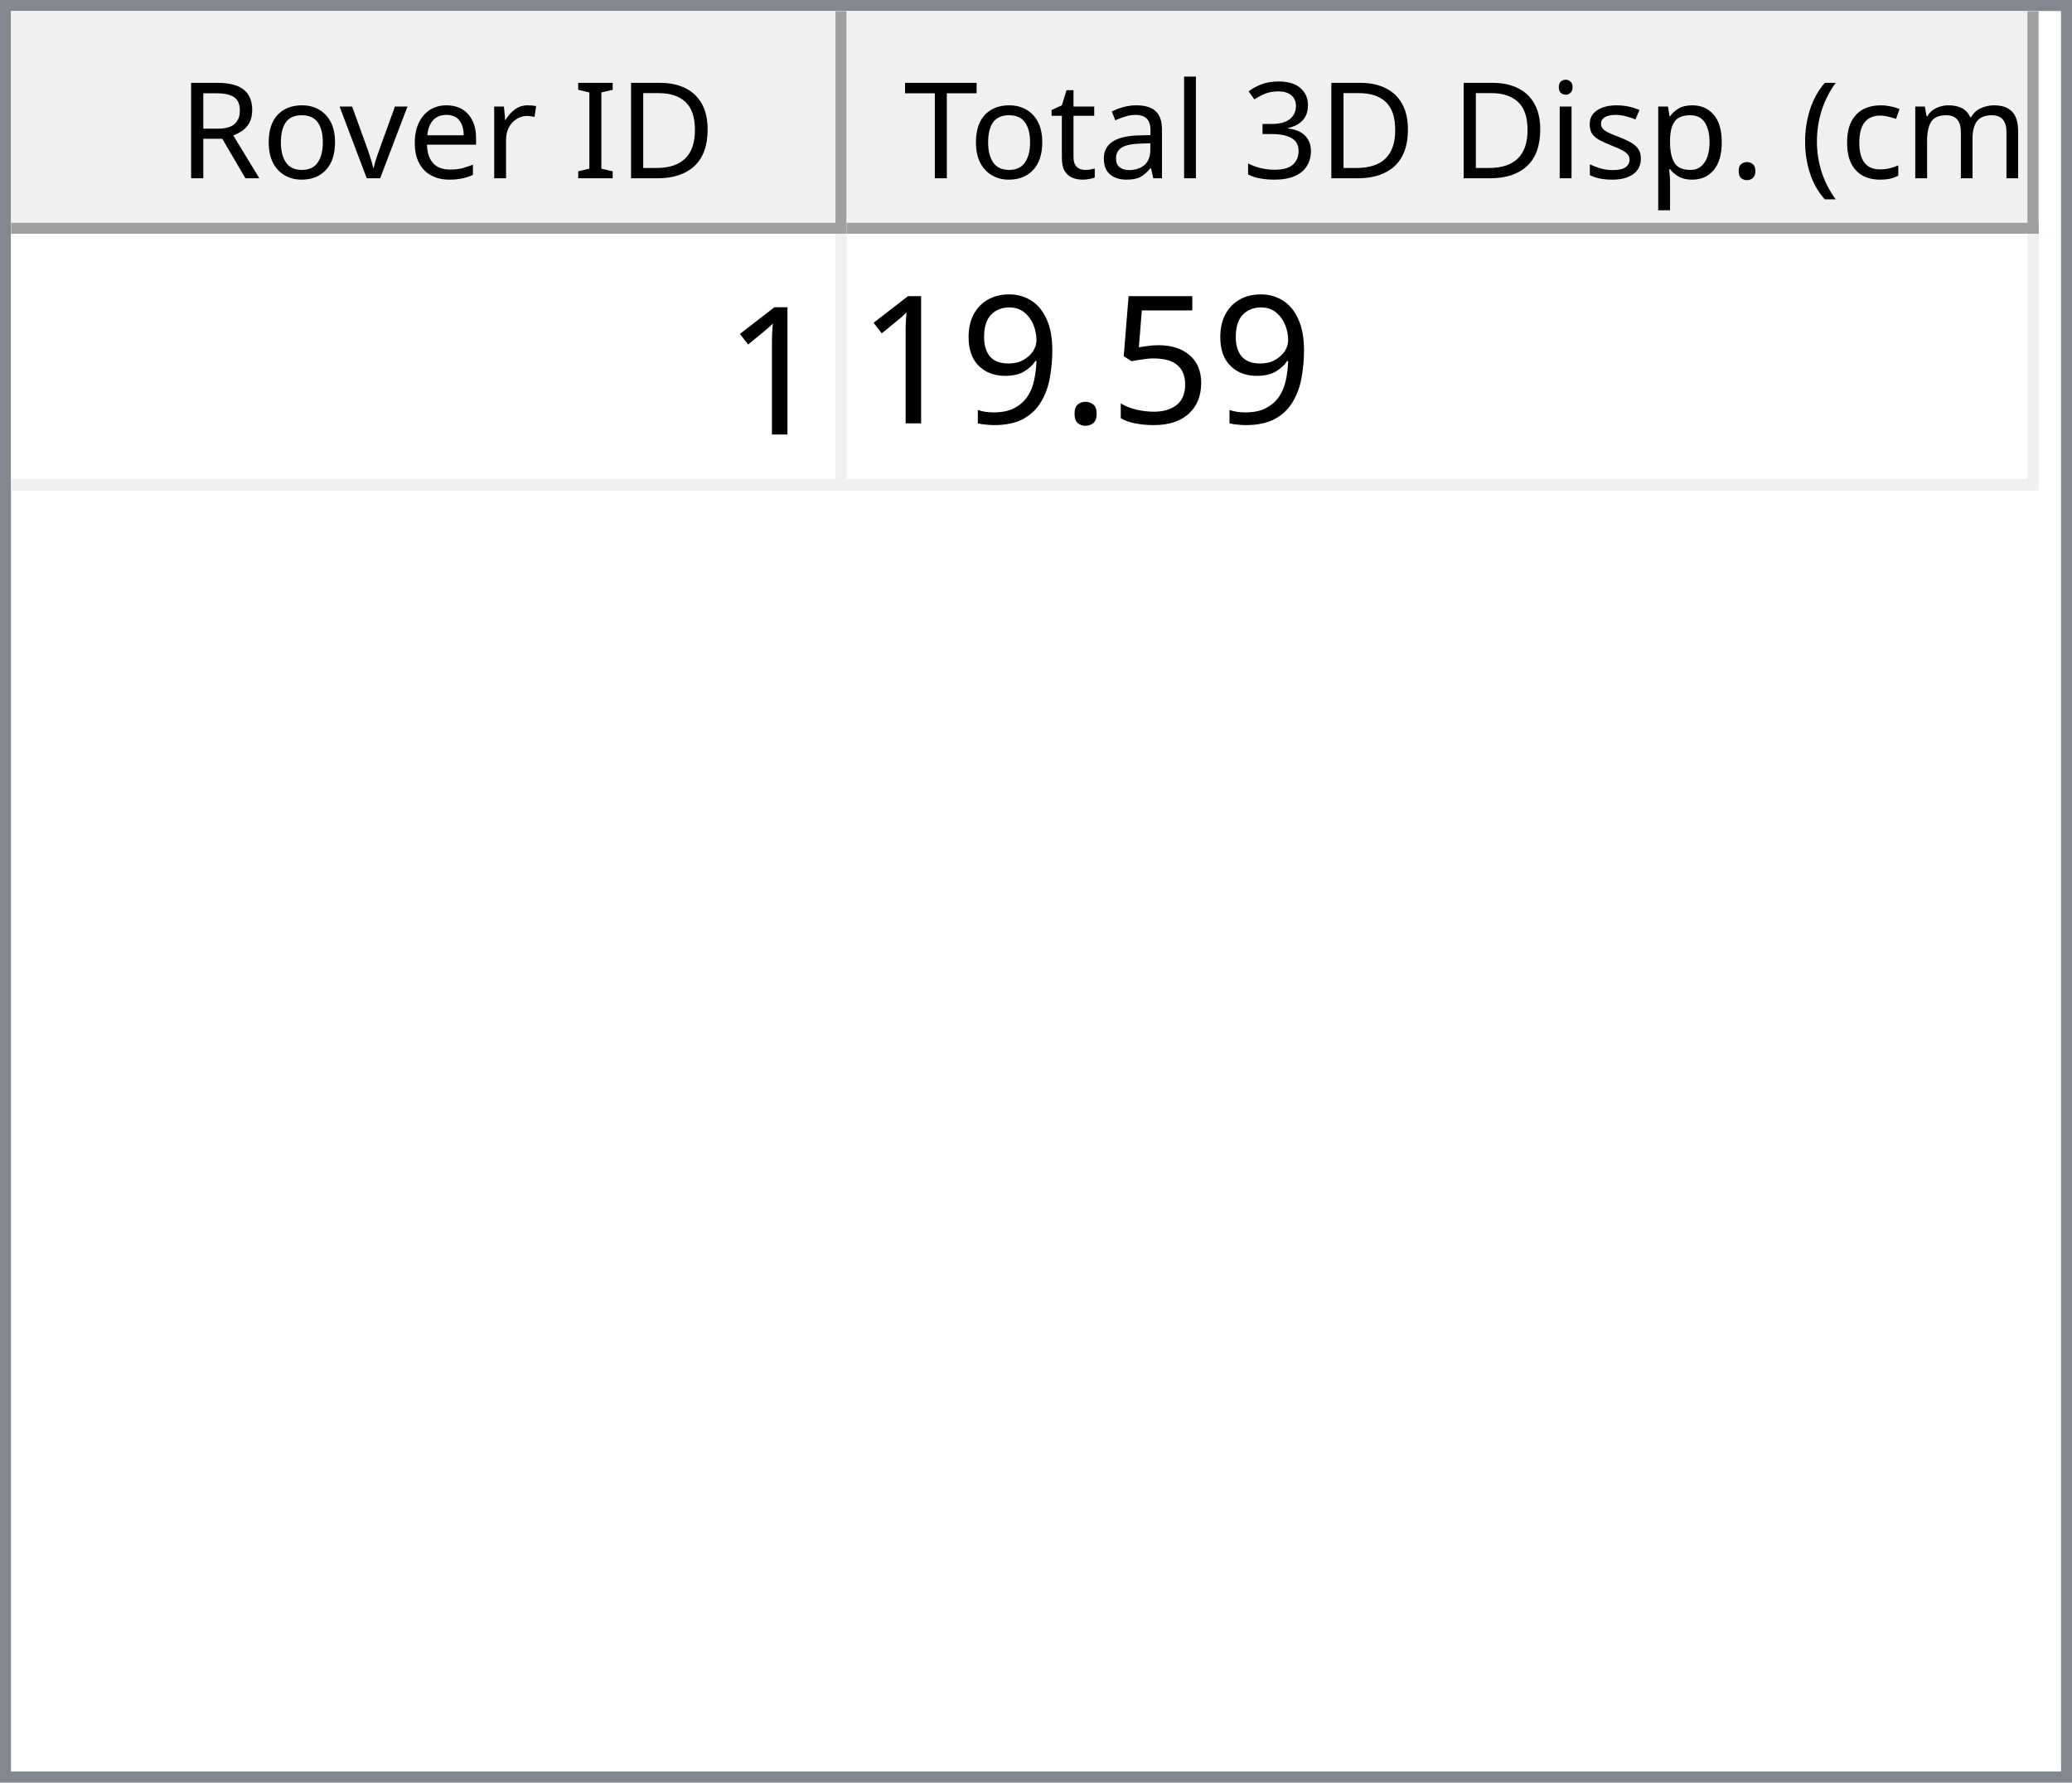
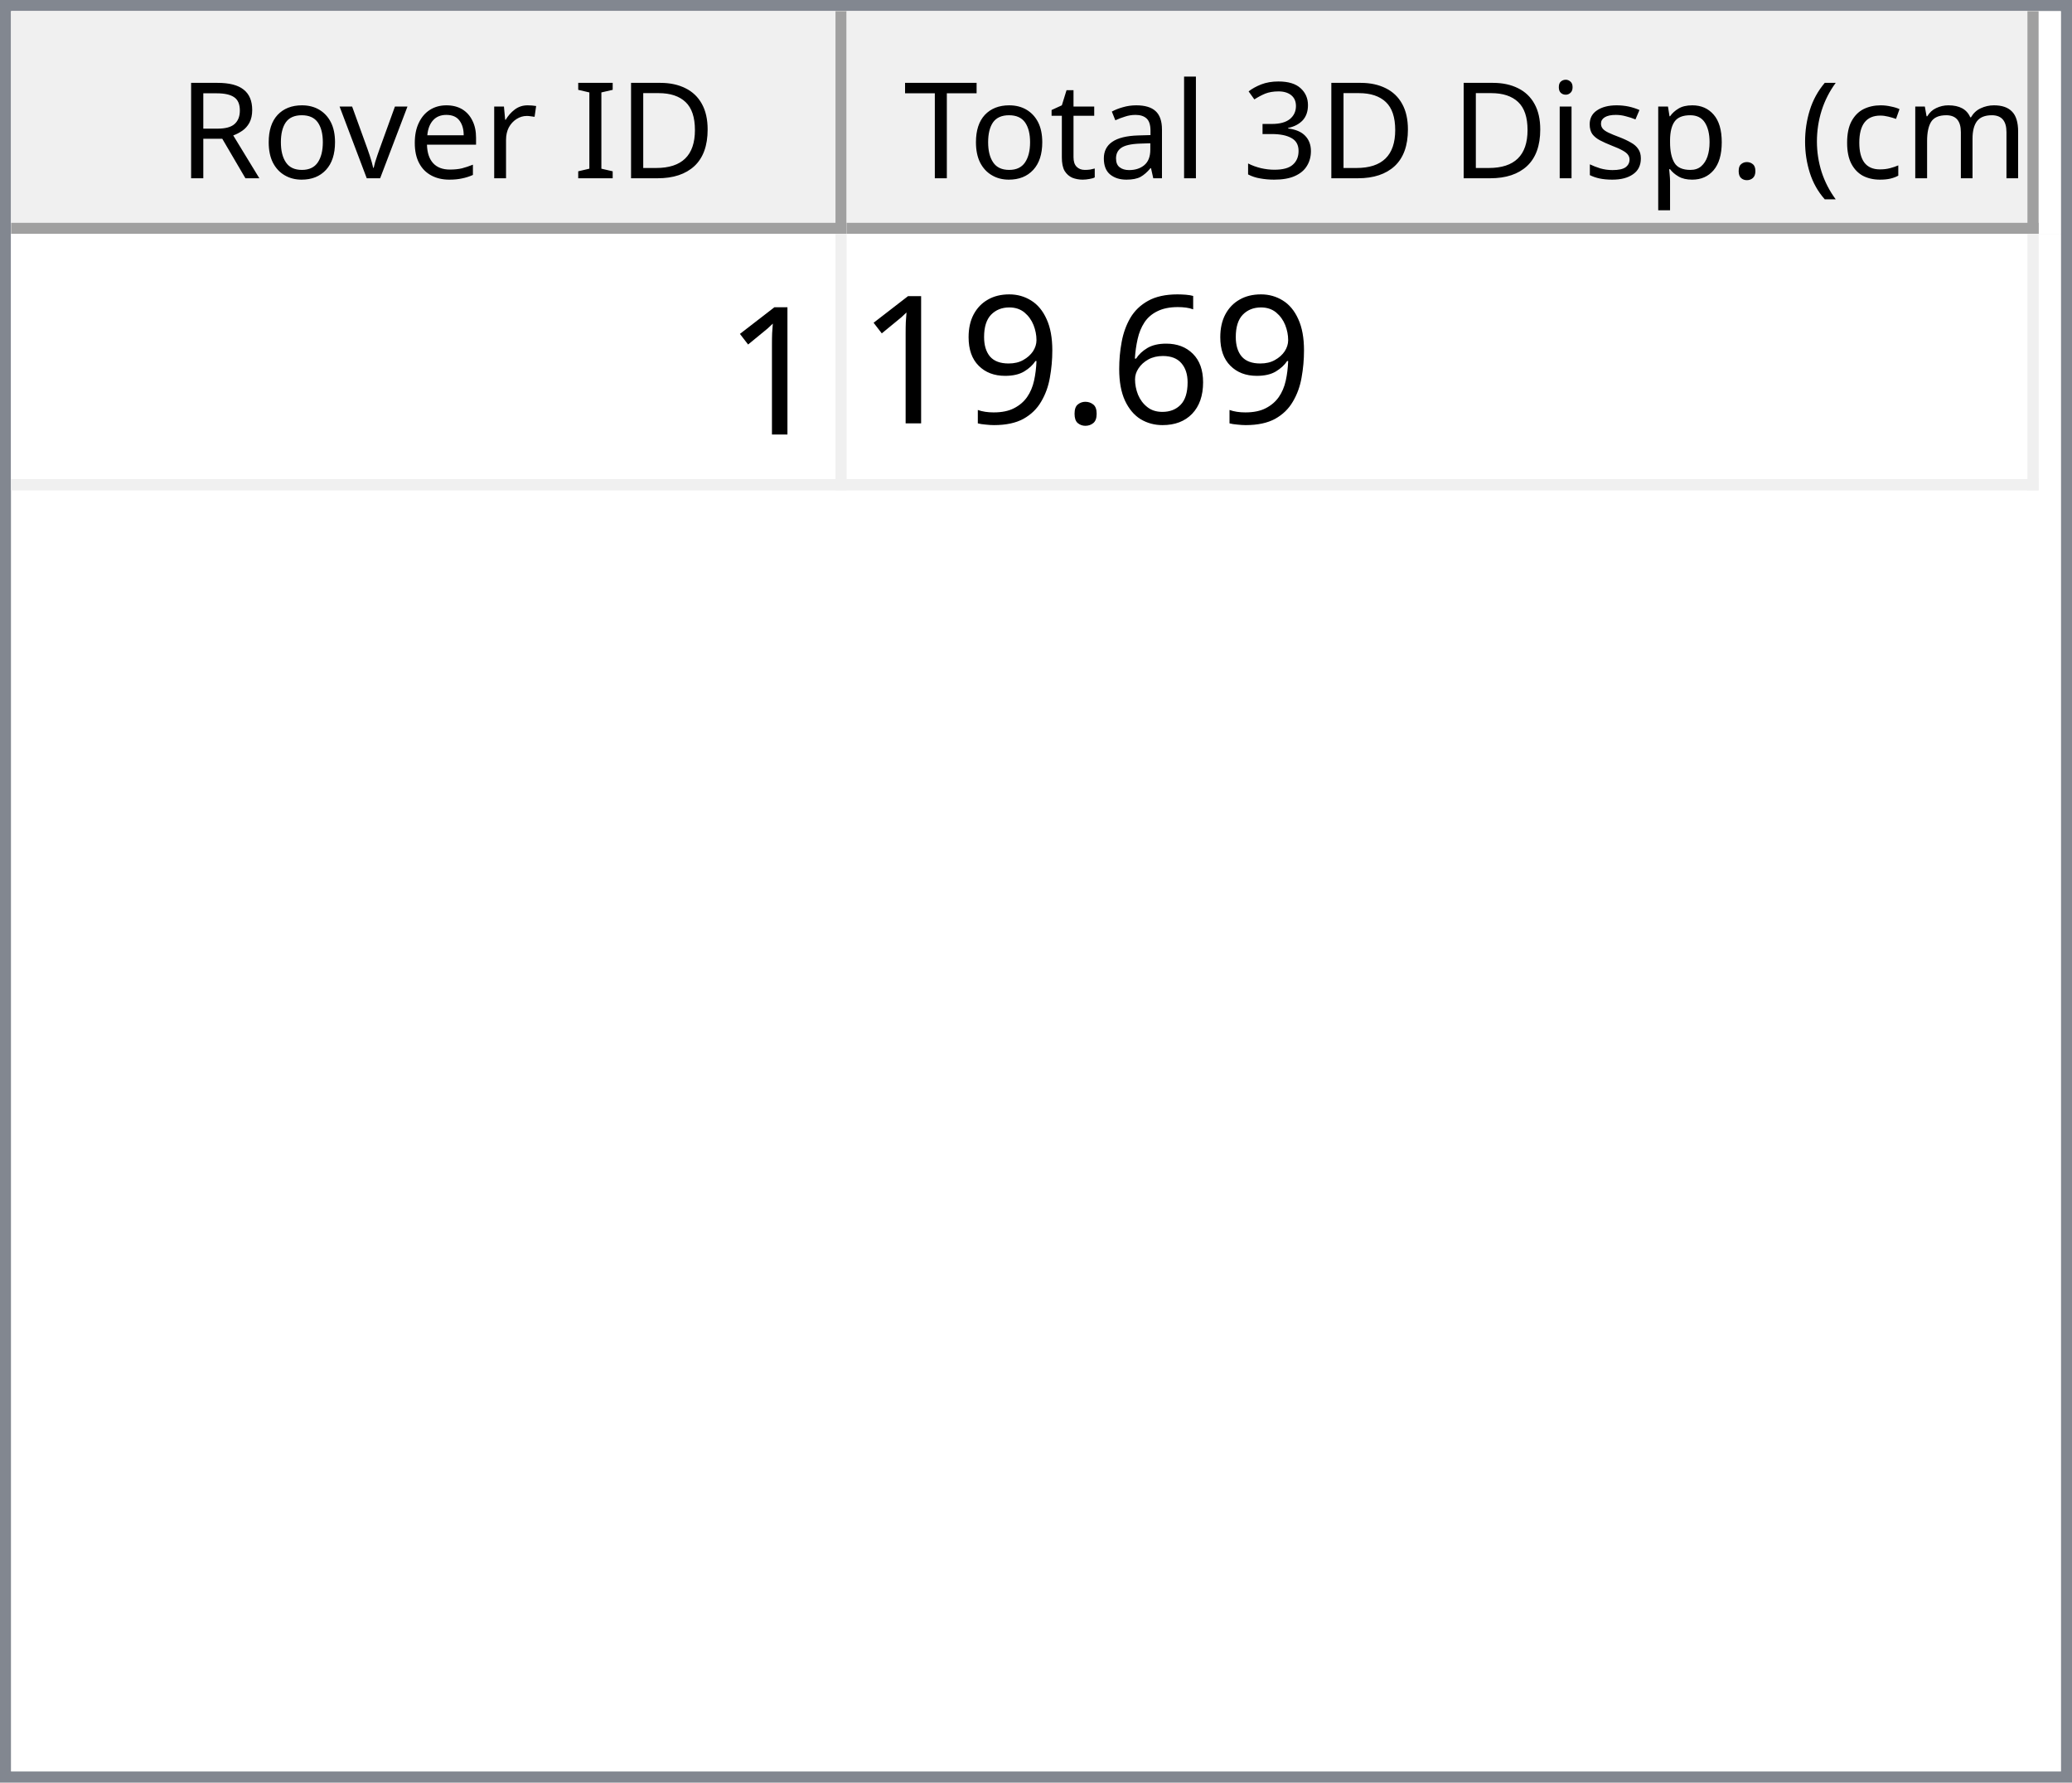
<svg xmlns="http://www.w3.org/2000/svg" style="fill-opacity:1; color-rendering:auto; color-interpolation:auto; text-rendering:auto; stroke:black; stroke-linecap:square; stroke-miterlimit:10; shape-rendering:auto; stroke-opacity:1; fill:black; stroke-dasharray:none; font-weight:normal; stroke-width:1; font-family:'Dialog'; font-style:normal; stroke-linejoin:miter; font-size:12px; stroke-dashoffset:0; image-rendering:auto;" width="186" height="160">
  <defs id="genericDefs" />
  <g>
    <defs id="defs1">
      <clipPath clipPathUnits="userSpaceOnUse" id="clipPath1">
        <path d="M0 0 L186 0 L186 160 L0 160 L0 0 Z" />
      </clipPath>
      <clipPath clipPathUnits="userSpaceOnUse" id="clipPath2">
        <path d="M0 0 L0 160 L186 160 L186 0 Z" />
      </clipPath>
      <clipPath clipPathUnits="userSpaceOnUse" id="clipPath3">
        <path d="M0 0 L0 20 L184 20 L184 0 Z" />
      </clipPath>
      <clipPath clipPathUnits="userSpaceOnUse" id="clipPath4">
        <path d="M0 0 L0 20 L75 20 L75 0 Z" />
      </clipPath>
      <clipPath clipPathUnits="userSpaceOnUse" id="clipPath5">
        <path d="M1 1 L1 19 L74 19 L74 1 Z" />
      </clipPath>
      <clipPath clipPathUnits="userSpaceOnUse" id="clipPath6">
        <path d="M0 0 L0 18 L73 18 L73 0 Z" />
      </clipPath>
      <clipPath clipPathUnits="userSpaceOnUse" id="clipPath7">
        <path d="M-0.5 -0.5 L-0.5 19.5 L74.5 19.5 L74.5 -0.5 Z" />
      </clipPath>
      <clipPath clipPathUnits="userSpaceOnUse" id="clipPath8">
        <path d="M0 0 L0 20 L107 20 L107 0 Z" />
      </clipPath>
      <clipPath clipPathUnits="userSpaceOnUse" id="clipPath9">
        <path d="M1 1 L1 19 L106 19 L106 1 Z" />
      </clipPath>
      <clipPath clipPathUnits="userSpaceOnUse" id="clipPath10">
        <path d="M0 0 L0 18 L105 18 L105 0 Z" />
      </clipPath>
      <clipPath clipPathUnits="userSpaceOnUse" id="clipPath11">
        <path d="M-0.5 -0.5 L-0.5 19.5 L106.5 19.5 L106.5 -0.5 Z" />
      </clipPath>
      <clipPath clipPathUnits="userSpaceOnUse" id="clipPath12">
        <path d="M0 0 L0 138 L184 138 L184 0 Z" />
      </clipPath>
      <clipPath clipPathUnits="userSpaceOnUse" id="clipPath13">
        <path d="M0 0 L0 23 L182 23 L182 0 Z" />
      </clipPath>
      <clipPath clipPathUnits="userSpaceOnUse" id="clipPath14">
        <path d="M-0.5 -0.5 L-0.5 22.5 L181.5 22.5 L181.5 -0.5 Z" />
      </clipPath>
      <clipPath clipPathUnits="userSpaceOnUse" id="clipPath15">
        <path d="M0 0 L0 22 L74 22 L74 0 Z" />
      </clipPath>
      <clipPath clipPathUnits="userSpaceOnUse" id="clipPath16">
        <path d="M0 0 L0 22 L106 22 L106 0 Z" />
      </clipPath>
      <font horiz-adv-x="64.551" id="font1">
        <font-face ascent="107.91" descent="25.098" units-per-em="100" style="font-style:normal; font-family:Segoe UI; font-weight:normal;" />
        <missing-glyph horiz-adv-x="64.551" d="M8.109 0 L8.109 68.266 L56.453 68.266 L56.453 0 L8.109 0 ZM15.328 7.234 L49.219 7.234 L49.219 61.031 L15.328 61.031 L15.328 7.234 Z" />
        <glyph unicode="D" horiz-adv-x="70.117" d="M9.188 0 L9.188 70.016 L28.516 70.016 Q65.531 70.016 65.531 35.891 Q65.531 19.672 55.25 9.836 Q44.969 0 27.734 0 L9.188 0 ZM17.391 62.594 L17.391 7.422 L27.828 7.422 Q41.609 7.422 49.273 14.797 Q56.938 22.172 56.938 35.688 Q56.938 62.594 28.328 62.594 L17.391 62.594 Z" />
        <glyph unicode="I" horiz-adv-x="26.611" d="M17.391 0 L9.188 0 L9.188 70.016 L17.391 70.016 L17.391 0 Z" />
        <glyph unicode=" " horiz-adv-x="27.393" d="" />
        <glyph unicode="r" horiz-adv-x="34.766" d="M34.188 41.891 Q32.078 43.5 28.125 43.5 Q23 43.5 19.555 38.672 Q16.109 33.844 16.109 25.484 L16.109 0 L8.109 0 L8.109 50 L16.109 50 L16.109 39.703 L16.312 39.703 Q18.016 44.969 21.531 47.922 Q25.047 50.875 29.391 50.875 Q32.516 50.875 34.188 50.203 L34.188 41.891 Z" />
        <glyph unicode="e" horiz-adv-x="52.295" d="M48.297 23 L12.984 23 Q13.188 14.656 17.484 10.109 Q21.781 5.562 29.297 5.562 Q37.75 5.562 44.828 11.141 L44.828 3.609 Q38.234 -1.172 27.391 -1.172 Q16.797 -1.172 10.742 5.641 Q4.688 12.453 4.688 24.812 Q4.688 36.469 11.305 43.82 Q17.922 51.172 27.734 51.172 Q37.547 51.172 42.922 44.828 Q48.297 38.484 48.297 27.203 L48.297 23 ZM40.094 29.781 Q40.047 36.719 36.75 40.578 Q33.453 44.438 27.594 44.438 Q21.922 44.438 17.969 40.383 Q14.016 36.328 13.094 29.781 L40.094 29.781 Z" />
        <glyph unicode="v" horiz-adv-x="47.9" d="M47.406 50 L27.484 0 L19.625 0 L0.688 50 L9.469 50 L22.172 13.672 Q23.578 9.672 23.922 6.688 L24.125 6.688 Q24.609 10.453 25.688 13.484 L38.969 50 L47.406 50 Z" />
        <glyph unicode="o" horiz-adv-x="58.594" d="M29 -1.172 Q17.922 -1.172 11.305 5.836 Q4.688 12.844 4.688 24.422 Q4.688 37.016 11.57 44.094 Q18.453 51.172 30.172 51.172 Q41.359 51.172 47.633 44.289 Q53.906 37.406 53.906 25.203 Q53.906 13.234 47.141 6.031 Q40.375 -1.172 29 -1.172 ZM29.594 44.438 Q21.875 44.438 17.383 39.188 Q12.891 33.938 12.891 24.703 Q12.891 15.828 17.43 10.695 Q21.969 5.562 29.594 5.562 Q37.359 5.562 41.531 10.594 Q45.703 15.625 45.703 24.906 Q45.703 34.281 41.531 39.359 Q37.359 44.438 29.594 44.438 Z" />
        <glyph unicode="R" horiz-adv-x="59.814" d="M59.375 0 L49.609 0 L37.891 19.625 Q36.281 22.359 34.766 24.289 Q33.25 26.219 31.664 27.438 Q30.078 28.656 28.25 29.219 Q26.422 29.781 24.125 29.781 L17.391 29.781 L17.391 0 L9.188 0 L9.188 70.016 L30.078 70.016 Q34.672 70.016 38.555 68.867 Q42.438 67.719 45.289 65.375 Q48.141 63.031 49.758 59.547 Q51.375 56.062 51.375 51.375 Q51.375 47.703 50.273 44.656 Q49.172 41.609 47.148 39.211 Q45.125 36.812 42.266 35.133 Q39.406 33.453 35.844 32.516 L35.844 32.328 Q37.594 31.547 38.891 30.547 Q40.188 29.547 41.359 28.18 Q42.531 26.812 43.68 25.078 Q44.828 23.344 46.234 21.047 L59.375 0 ZM17.391 62.594 L17.391 37.203 L28.516 37.203 Q31.594 37.203 34.203 38.133 Q36.812 39.062 38.719 40.797 Q40.625 42.531 41.703 45.047 Q42.781 47.562 42.781 50.688 Q42.781 56.297 39.141 59.445 Q35.5 62.594 28.609 62.594 L17.391 62.594 Z" />
        <glyph unicode=")" horiz-adv-x="30.176" d="M8.297 -15.922 L1.172 -15.922 Q16.406 2.344 16.406 26.812 Q16.406 51.469 1.078 70.016 L8.297 70.016 Q23.531 52.156 23.531 26.703 Q23.531 1.375 8.297 -15.922 Z" />
        <glyph unicode="m" horiz-adv-x="86.133" d="M79.109 0 L71.094 0 L71.094 28.719 Q71.094 37.016 68.531 40.727 Q65.969 44.438 59.906 44.438 Q54.781 44.438 51.195 39.75 Q47.609 35.062 47.609 28.516 L47.609 0 L39.594 0 L39.594 29.688 Q39.594 44.438 28.219 44.438 Q22.953 44.438 19.531 40.016 Q16.109 35.594 16.109 28.516 L16.109 0 L8.109 0 L8.109 50 L16.109 50 L16.109 42.094 L16.312 42.094 Q21.625 51.172 31.844 51.172 Q36.969 51.172 40.773 48.312 Q44.578 45.453 46 40.828 Q51.562 51.172 62.594 51.172 Q79.109 51.172 79.109 30.812 L79.109 0 Z" />
        <glyph unicode="c" horiz-adv-x="46.191" d="M42.188 2.297 Q36.422 -1.172 28.516 -1.172 Q17.828 -1.172 11.258 5.789 Q4.688 12.75 4.688 23.828 Q4.688 36.188 11.766 43.68 Q18.844 51.172 30.672 51.172 Q37.25 51.172 42.281 48.734 L42.281 40.531 Q36.719 44.438 30.375 44.438 Q22.703 44.438 17.797 38.945 Q12.891 33.453 12.891 24.516 Q12.891 15.719 17.508 10.641 Q22.125 5.562 29.891 5.562 Q36.422 5.562 42.188 9.906 L42.188 2.297 Z" />
        <glyph unicode="(" horiz-adv-x="30.176" d="M29.109 -15.922 L21.969 -15.922 Q6.844 1.375 6.844 26.703 Q6.844 52.156 21.969 70.016 L29.203 70.016 Q13.875 51.469 13.875 26.812 Q13.875 2.344 29.109 -15.922 Z" />
        <glyph unicode="." horiz-adv-x="21.68" d="M10.891 -1.078 Q8.641 -1.078 7.055 0.539 Q5.469 2.156 5.469 4.391 Q5.469 6.641 7.055 8.273 Q8.641 9.906 10.891 9.906 Q13.188 9.906 14.797 8.273 Q16.406 6.641 16.406 4.391 Q16.406 2.156 14.797 0.539 Q13.188 -1.078 10.891 -1.078 Z" />
        <glyph unicode="p" horiz-adv-x="58.789" d="M16.312 7.234 L16.109 7.234 L16.109 -23 L8.109 -23 L8.109 50 L16.109 50 L16.109 41.219 L16.312 41.219 Q22.219 51.172 33.594 51.172 Q43.266 51.172 48.688 44.461 Q54.109 37.75 54.109 26.469 Q54.109 13.922 48 6.375 Q41.891 -1.172 31.297 -1.172 Q21.578 -1.172 16.312 7.234 ZM16.109 27.391 L16.109 20.406 Q16.109 14.203 20.141 9.883 Q24.172 5.562 30.375 5.562 Q37.641 5.562 41.773 11.133 Q45.906 16.703 45.906 26.609 Q45.906 34.969 42.047 39.703 Q38.188 44.438 31.594 44.438 Q24.609 44.438 20.359 39.578 Q16.109 34.719 16.109 27.391 Z" />
        <glyph unicode="s" horiz-adv-x="42.432" d="M5.078 1.812 L5.078 10.406 Q11.625 5.562 19.484 5.562 Q30.031 5.562 30.031 12.594 Q30.031 14.594 29.125 15.992 Q28.219 17.391 26.68 18.461 Q25.141 19.531 23.07 20.383 Q21 21.234 18.609 22.172 Q15.281 23.484 12.766 24.828 Q10.25 26.172 8.57 27.859 Q6.891 29.547 6.031 31.695 Q5.172 33.844 5.172 36.719 Q5.172 40.234 6.789 42.945 Q8.406 45.656 11.086 47.484 Q13.766 49.312 17.211 50.242 Q20.656 51.172 24.312 51.172 Q30.812 51.172 35.938 48.922 L35.938 40.828 Q30.422 44.438 23.25 44.438 Q21 44.438 19.195 43.922 Q17.391 43.406 16.094 42.477 Q14.797 41.547 14.086 40.258 Q13.375 38.969 13.375 37.406 Q13.375 35.453 14.086 34.133 Q14.797 32.812 16.164 31.789 Q17.531 30.766 19.484 29.938 Q21.438 29.109 23.922 28.125 Q27.25 26.859 29.883 25.516 Q32.516 24.172 34.375 22.484 Q36.234 20.797 37.234 18.602 Q38.234 16.406 38.234 13.375 Q38.234 9.672 36.602 6.938 Q34.969 4.203 32.234 2.398 Q29.5 0.594 25.93 -0.289 Q22.359 -1.172 18.453 -1.172 Q10.75 -1.172 5.078 1.812 Z" />
        <glyph unicode="i" horiz-adv-x="24.219" d="M12.203 62.703 Q10.062 62.703 8.547 64.164 Q7.031 65.625 7.031 67.875 Q7.031 70.125 8.547 71.609 Q10.062 73.094 12.203 73.094 Q14.406 73.094 15.945 71.609 Q17.484 70.125 17.484 67.875 Q17.484 65.719 15.945 64.211 Q14.406 62.703 12.203 62.703 ZM16.109 0 L8.109 0 L8.109 50 L16.109 50 L16.109 0 Z" />
        <glyph unicode="3" horiz-adv-x="53.906" d="M46.531 19.828 Q46.531 15.094 44.75 11.211 Q42.969 7.328 39.719 4.57 Q36.469 1.812 31.93 0.297 Q27.391 -1.219 21.922 -1.219 Q11.922 -1.219 6 2.594 L6 11.188 Q13.094 5.609 22.219 5.609 Q25.875 5.609 28.828 6.539 Q31.781 7.469 33.906 9.227 Q36.031 10.984 37.18 13.477 Q38.328 15.969 38.328 19.094 Q38.328 32.812 18.797 32.812 L12.984 32.812 L12.984 39.594 L18.5 39.594 Q35.797 39.594 35.797 52.484 Q35.797 64.406 22.609 64.406 Q15.188 64.406 8.688 59.422 L8.688 67.188 Q15.375 71.188 24.609 71.188 Q29 71.188 32.57 69.969 Q36.141 68.75 38.68 66.555 Q41.219 64.359 42.609 61.281 Q44 58.203 44 54.5 Q44 40.672 30.031 36.719 L30.031 36.531 Q33.594 36.141 36.625 34.797 Q39.656 33.453 41.852 31.305 Q44.047 29.156 45.289 26.25 Q46.531 23.344 46.531 19.828 Z" />
        <glyph unicode="l" horiz-adv-x="24.219" d="M16.109 0 L8.109 0 L8.109 74.031 L16.109 74.031 L16.109 0 Z" />
        <glyph unicode="a" horiz-adv-x="50.879" d="M43.891 0 L35.891 0 L35.891 7.812 L35.688 7.812 Q30.469 -1.172 20.312 -1.172 Q12.844 -1.172 8.617 2.781 Q4.391 6.734 4.391 13.281 Q4.391 27.297 20.906 29.594 L35.891 31.688 Q35.891 44.438 25.594 44.438 Q16.547 44.438 9.281 38.281 L9.281 46.484 Q16.656 51.172 26.266 51.172 Q43.891 51.172 43.891 32.516 L43.891 0 ZM35.891 25.297 L23.828 23.641 Q18.266 22.859 15.43 20.875 Q12.594 18.891 12.594 13.875 Q12.594 10.203 15.211 7.883 Q17.828 5.562 22.172 5.562 Q28.125 5.562 32.008 9.742 Q35.891 13.922 35.891 20.312 L35.891 25.297 Z" />
        <glyph unicode="t" horiz-adv-x="33.887" d="M31.297 0.484 Q28.469 -1.078 23.828 -1.078 Q10.688 -1.078 10.688 13.578 L10.688 43.172 L2.094 43.172 L2.094 50 L10.688 50 L10.688 62.203 L18.703 64.797 L18.703 50 L31.297 50 L31.297 43.172 L18.703 43.172 L18.703 14.984 Q18.703 9.969 20.414 7.82 Q22.125 5.672 26.078 5.672 Q29.109 5.672 31.297 7.328 L31.297 0.484 Z" />
        <glyph unicode="T" horiz-adv-x="52.393" d="M50.594 62.594 L30.375 62.594 L30.375 0 L22.172 0 L22.172 62.594 L2 62.594 L2 70.016 L50.594 70.016 L50.594 62.594 Z" />
      </font>
      <font horiz-adv-x="75.0" id="font2">
        <font-face ascent="100.537" descent="21.973" units-per-em="100" style="font-style:normal; font-family:sans-serif; font-weight:normal;" />
        <missing-glyph horiz-adv-x="75.0" d="M12.5 0 L12.5 62.5 L62.5 62.5 L62.5 0 L12.5 0 ZM14.062 1.562 L60.938 1.562 L60.938 60.938 L14.062 60.938 L14.062 1.562 Z" />
        <glyph unicode="1" horiz-adv-x="55.615" d="M37.25 0 L28.469 0 L28.469 56 Q25.297 52.984 20.141 49.953 Q14.984 46.922 10.891 45.406 L10.891 53.906 Q18.266 57.375 23.781 62.305 Q29.297 67.234 31.594 71.875 L37.25 71.875 L37.25 0 Z" />
-         <glyph unicode="5" horiz-adv-x="55.615" d="M4.156 18.75 L13.375 19.531 Q14.406 12.797 18.141 9.398 Q21.875 6 27.156 6 Q33.5 6 37.891 10.789 Q42.281 15.578 42.281 23.484 Q42.281 31 38.062 35.352 Q33.844 39.703 27 39.703 Q22.75 39.703 19.336 37.773 Q15.922 35.844 13.969 32.766 L5.719 33.844 L12.641 70.609 L48.25 70.609 L48.25 62.203 L19.672 62.203 L15.828 42.969 Q22.266 47.469 29.344 47.469 Q38.719 47.469 45.164 40.969 Q51.609 34.469 51.609 24.266 Q51.609 14.547 45.953 7.469 Q39.062 -1.219 27.156 -1.219 Q17.391 -1.219 11.211 4.25 Q5.031 9.719 4.156 18.75 Z" />
+         <glyph unicode="6" horiz-adv-x="55.615" d="M49.75 54.047 L41.016 53.375 Q39.844 58.547 37.703 60.891 Q34.125 64.656 28.906 64.656 Q24.703 64.656 21.531 62.312 Q17.391 59.281 14.992 53.469 Q12.594 47.656 12.5 36.922 Q15.672 41.75 20.266 44.094 Q24.859 46.438 29.891 46.438 Q38.672 46.438 44.852 39.969 Q51.031 33.5 51.031 23.25 Q51.031 16.5 48.125 10.719 Q45.219 4.938 40.141 1.859 Q35.062 -1.219 28.609 -1.219 Q17.625 -1.219 10.695 6.859 Q3.766 14.938 3.766 33.5 Q3.766 54.25 11.422 63.672 Q18.109 71.875 29.438 71.875 Q37.891 71.875 43.289 67.141 Q48.688 62.406 49.75 54.047 ZM13.875 23.188 Q13.875 18.656 15.797 14.508 Q17.719 10.359 21.188 8.18 Q24.656 6 28.469 6 Q34.031 6 38.039 10.492 Q42.047 14.984 42.047 22.703 Q42.047 30.125 38.086 34.398 Q34.125 38.672 28.125 38.672 Q22.172 38.672 18.023 34.398 Q13.875 30.125 13.875 23.188 Z" />
        <glyph unicode="." horiz-adv-x="27.783" d="M9.078 0 L9.078 10.016 L19.094 10.016 L19.094 0 L9.078 0 Z" />
        <glyph unicode="9" horiz-adv-x="55.615" d="M5.469 16.547 L13.922 17.328 Q14.984 11.375 18.016 8.688 Q21.047 6 25.781 6 Q29.828 6 32.883 7.859 Q35.938 9.719 37.891 12.82 Q39.844 15.922 41.164 21.195 Q42.484 26.469 42.484 31.938 Q42.484 32.516 42.438 33.688 Q39.797 29.5 35.234 26.883 Q30.672 24.266 25.344 24.266 Q16.453 24.266 10.305 30.711 Q4.156 37.156 4.156 47.703 Q4.156 58.594 10.578 65.234 Q17 71.875 26.656 71.875 Q33.641 71.875 39.43 68.117 Q45.219 64.359 48.219 57.398 Q51.219 50.438 51.219 37.25 Q51.219 23.531 48.242 15.406 Q45.266 7.281 39.383 3.031 Q33.5 -1.219 25.594 -1.219 Q17.188 -1.219 11.867 3.445 Q6.547 8.109 5.469 16.547 ZM41.453 48.141 Q41.453 55.719 37.43 60.156 Q33.406 64.594 27.734 64.594 Q21.875 64.594 17.531 59.812 Q13.188 55.031 13.188 47.406 Q13.188 40.578 17.312 36.305 Q21.438 32.031 27.484 32.031 Q33.594 32.031 37.523 36.305 Q41.453 40.578 41.453 48.141 Z" />
      </font>
    </defs>
    <g style="fill:white; stroke:white;">
      <rect x="0" y="0" width="186" style="clip-path:url(#clipPath1); stroke:none;" height="160" />
    </g>
    <g style="fill:white; text-rendering:optimizeSpeed; color-rendering:optimizeSpeed; image-rendering:optimizeSpeed; shape-rendering:crispEdges; stroke:white; color-interpolation:sRGB;">
      <rect x="0" width="186" height="160" y="0" style="stroke:none;" />
      <path style="stroke:none;" d="M0 160 L186 160 L186 0 L0 0 Z" />
    </g>
    <g style="fill:rgb(240,240,240); font-family:'Segoe UI'; stroke:rgb(240,240,240);">
      <rect x="0" y="0" width="186" style="clip-path:url(#clipPath2); stroke:none;" height="160" />
    </g>
    <g style="fill:rgb(130,135,144); font-family:'Segoe UI'; stroke:rgb(130,135,144);">
      <path d="M0 0 L186 0 L186 160 L0 160 L0 0 ZM1 1 L185 1 L185 159 L1 159 L1 1 Z" style="fill-rule:evenodd; clip-path:url(#clipPath2); stroke:none;" />
    </g>
    <g style="fill:white; font-family:'Segoe UI'; stroke:white;" transform="translate(1,1)">
      <rect x="0" y="0" width="184" style="clip-path:url(#clipPath3); stroke:none;" height="20" />
    </g>
    <g style="fill:rgb(240,240,240); font-family:'Segoe UI'; stroke:rgb(240,240,240);" transform="translate(1,1)">
      <rect x="0" y="0" width="75" style="clip-path:url(#clipPath4); stroke:none;" height="20" />
    </g>
    <g style="font-family:'Segoe UI';" transform="translate(2,2)">
      <text x="14" xml:space="preserve" y="14" style="clip-path:url(#clipPath6); stroke:none;">Rover ID</text>
    </g>
    <g style="fill:rgb(160,160,160); font-family:'Segoe UI'; stroke:rgb(160,160,160); stroke-linejoin:bevel;" transform="translate(1.5,1.5)">
      <line x1="74" x2="74" y1="0" style="fill:none; clip-path:url(#clipPath7);" y2="19" />
    </g>
    <g style="fill:rgb(160,160,160); font-family:'Segoe UI'; stroke:rgb(160,160,160); stroke-linejoin:bevel;" transform="matrix(1,0,0,1,1,1) translate(0.5,0.5)">
      <line x1="0" x2="74" y1="19" style="fill:none; clip-path:url(#clipPath7);" y2="19" />
    </g>
    <g style="fill:rgb(240,240,240); font-family:'Segoe UI'; stroke:rgb(240,240,240);" transform="translate(76,1)">
      <rect x="0" y="0" width="107" style="clip-path:url(#clipPath8); stroke:none;" height="20" />
    </g>
    <g style="font-family:'Segoe UI';" transform="translate(77,2)">
      <text x="1" xml:space="preserve" y="14" style="clip-path:url(#clipPath10); stroke:none;"> Total 3D Disp. (cm)</text>
    </g>
    <g style="fill:rgb(160,160,160); font-family:'Segoe UI'; stroke:rgb(160,160,160); stroke-linejoin:bevel;" transform="translate(76.5,1.5)">
      <line x1="106" x2="106" y1="0" style="fill:none; clip-path:url(#clipPath11);" y2="19" />
    </g>
    <g style="fill:rgb(160,160,160); font-family:'Segoe UI'; stroke:rgb(160,160,160); stroke-linejoin:bevel;" transform="matrix(1,0,0,1,76,1) translate(0.5,0.5)">
      <line x1="0" x2="106" y1="19" style="fill:none; clip-path:url(#clipPath11);" y2="19" />
    </g>
    <g style="fill:white; font-family:'Segoe UI'; stroke:white;" transform="translate(1,21)">
      <rect x="0" y="0" width="184" style="clip-path:url(#clipPath12); stroke:none;" height="138" />
    </g>
    <g style="fill:rgb(240,240,240); font-size:16px; font-family:sans-serif; stroke:rgb(240,240,240);" transform="translate(1,21)">
      <rect x="0" y="0" width="182" style="clip-path:url(#clipPath13); stroke:none;" height="23" />
      <line transform="translate(0.5,0.5)" x1="0" x2="181" y1="22" style="clip-path:url(#clipPath14); fill:none; stroke-linejoin:bevel;" y2="22" />
    </g>
    <g transform="matrix(1,0,0,1,1,21) translate(0.5,0.5)" style="fill:rgb(240,240,240); font-size:16px; font-family:sans-serif; stroke:rgb(240,240,240); stroke-linejoin:bevel;">
      <line x1="74" x2="74" y1="0" style="fill:none; clip-path:url(#clipPath14);" y2="22" />
    </g>
    <g transform="matrix(1,0,0,1,1,21) translate(0.5,0.5)" style="fill:rgb(240,240,240); font-size:16px; font-family:sans-serif; stroke:rgb(240,240,240); stroke-linejoin:bevel;">
      <line x1="181" x2="181" y1="0" style="fill:none; clip-path:url(#clipPath14);" y2="22" />
    </g>
    <g style="fill:white; font-size:16px; font-family:sans-serif; stroke:white;" transform="matrix(1,0,0,1,1,21)">
      <rect x="0" y="0" width="74" style="clip-path:url(#clipPath15); stroke:none;" height="22" />
      <text x="64" y="18" style="fill:black; clip-path:url(#clipPath15); stroke:none;" xml:space="preserve">1</text>
    </g>
    <g style="fill:white; font-size:16px; font-family:sans-serif; stroke:white;" transform="matrix(1,0,0,1,1,21) translate(75,0)">
      <rect x="0" y="0" width="106" style="clip-path:url(#clipPath16); stroke:none;" height="22" />
-       <text x="1" y="17" style="fill:black; clip-path:url(#clipPath16); stroke:none;" xml:space="preserve">19.59</text>
+       <text x="1" y="17" style="fill:black; clip-path:url(#clipPath16); stroke:none;" xml:space="preserve">19.69</text>
    </g>
  </g>
</svg>
